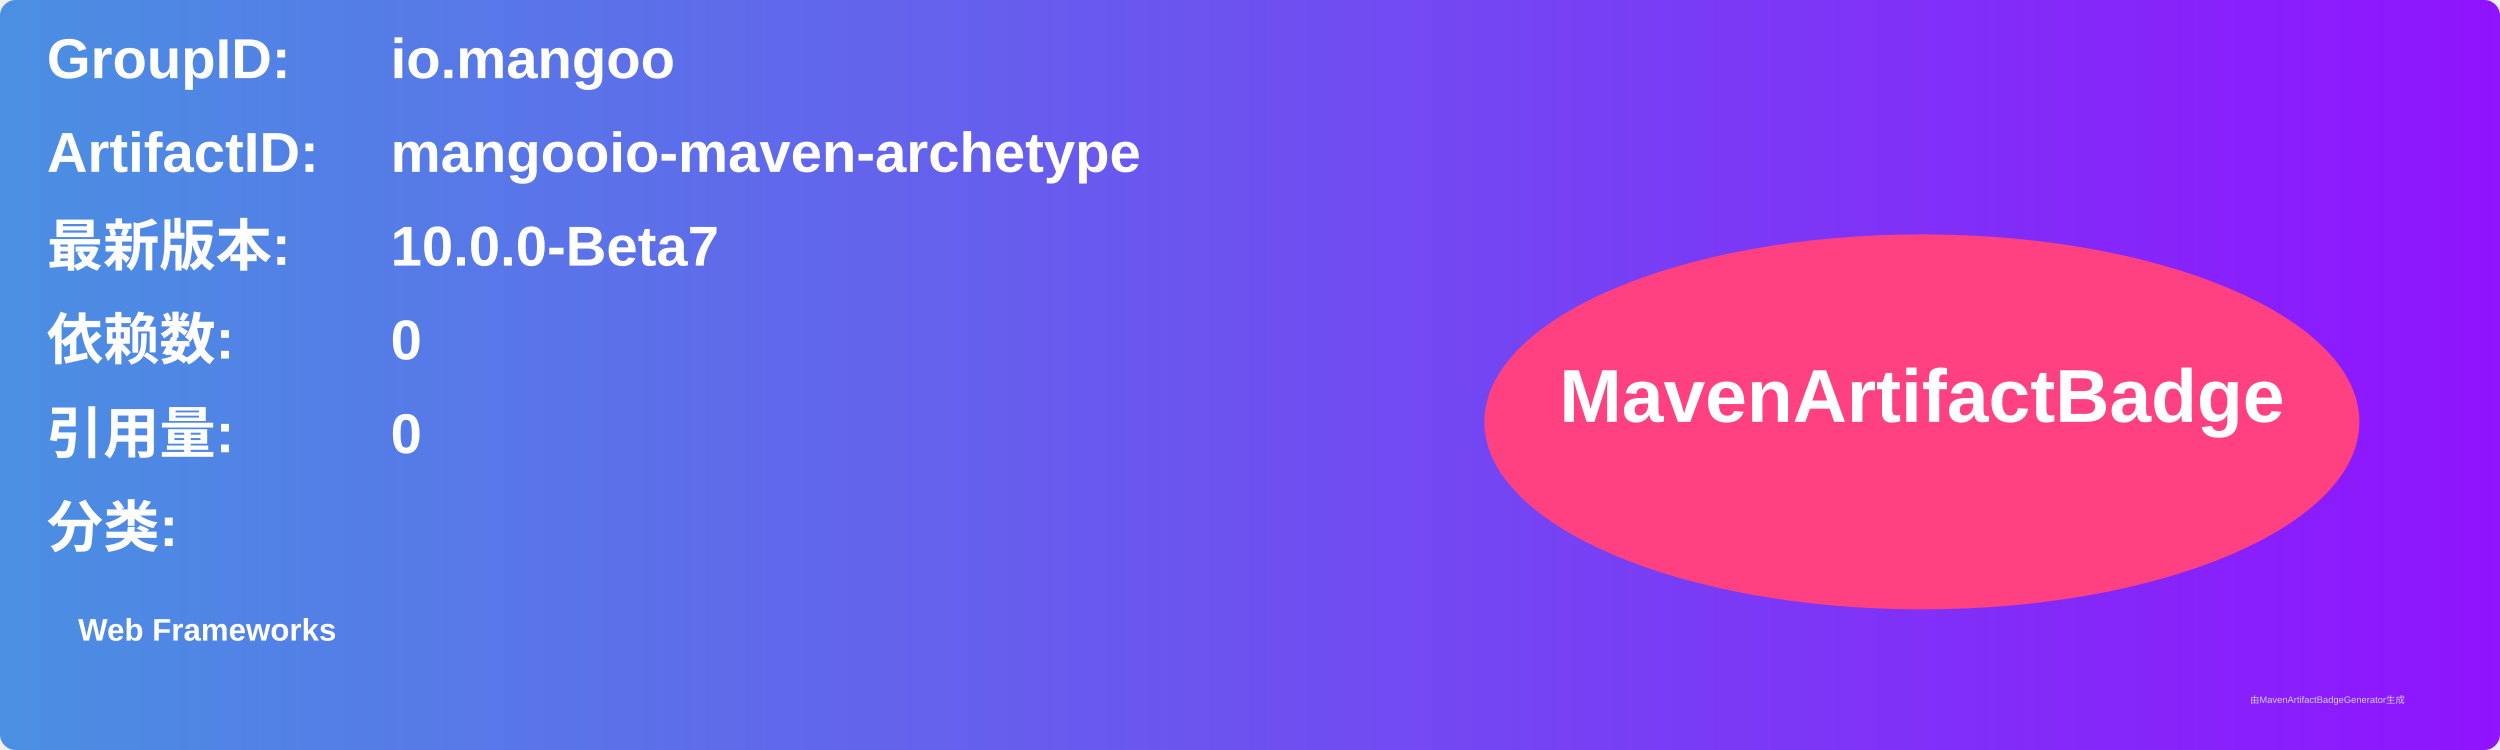
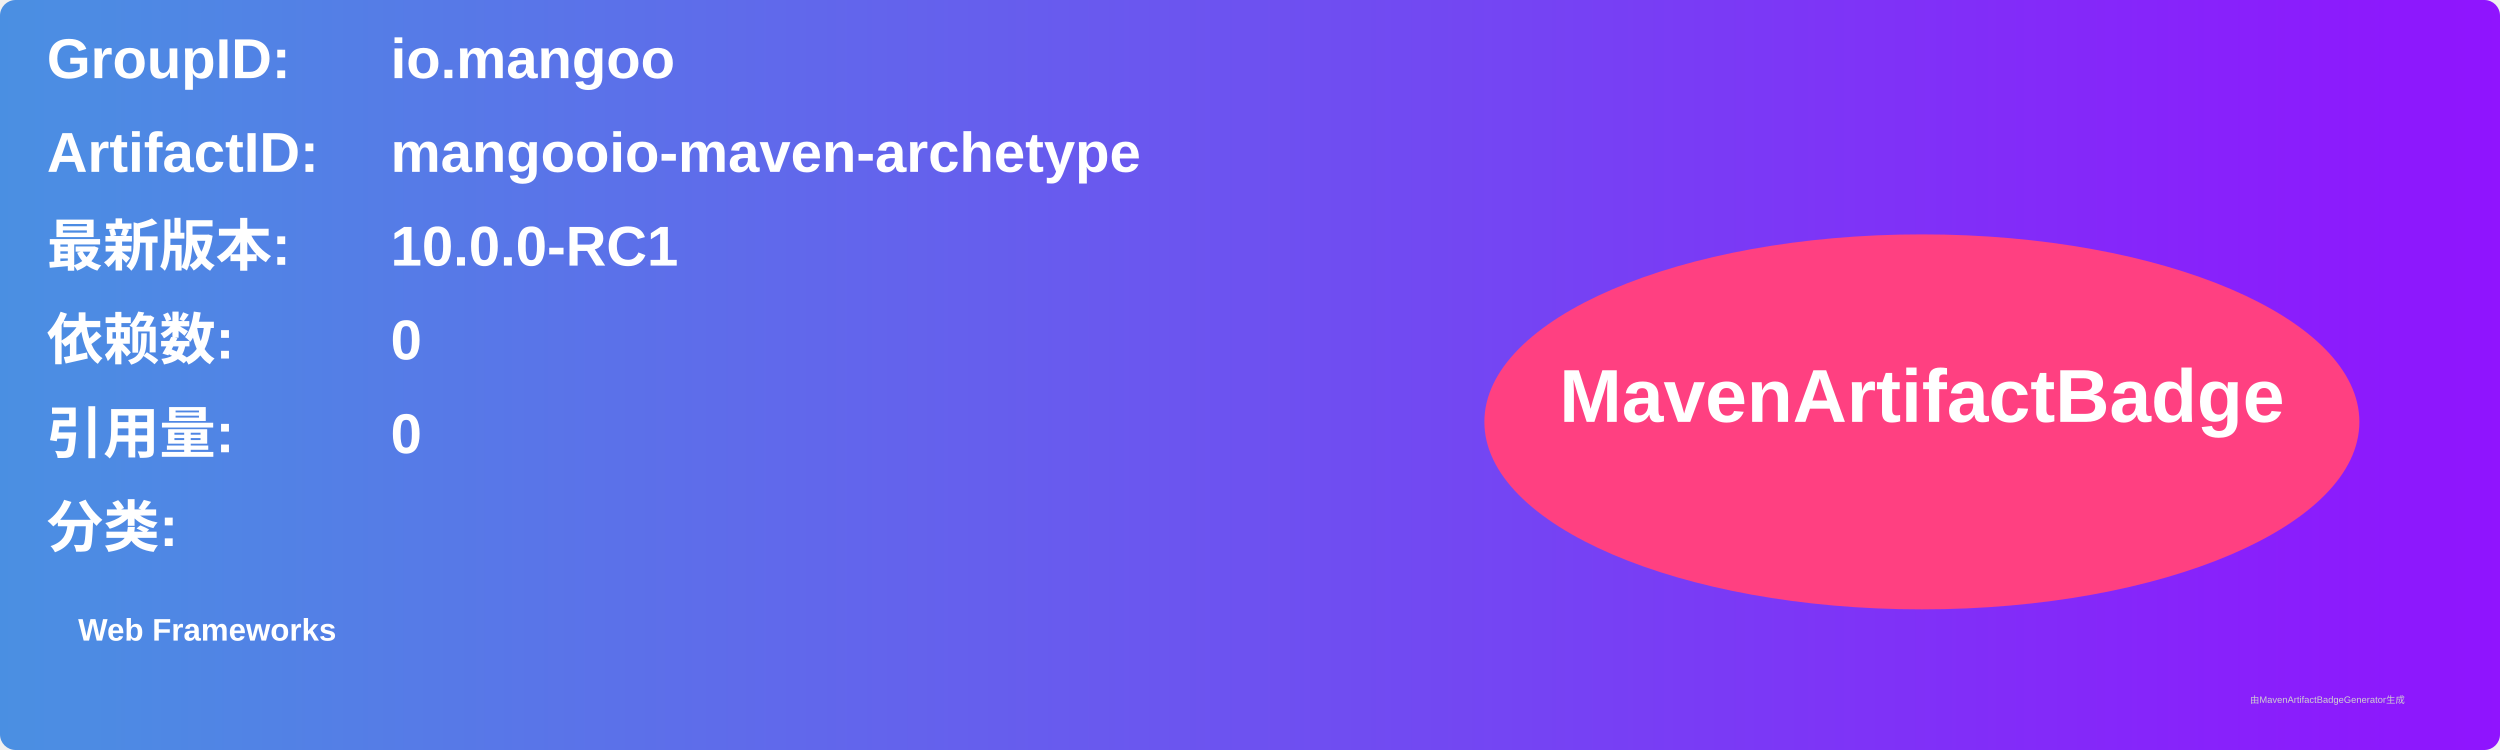
<svg xmlns="http://www.w3.org/2000/svg" width="800" height="240" viewBox="0 0 800 240">
  <linearGradient id="grad" x1="0%" y1="0%" x2="100%" y2="0%">
    <stop offset="0%" stop-color="#4a90e2" />
    <stop offset="100%" stop-color="#9013fe" />
  </linearGradient>
  <rect width="100%" height="100%" rx="5" ry="5" fill="url(#grad)" />
  <g transform="translate(15, 15)">
    <text x="0" y="10" font-family="Arial" font-size="18" fill="white" font-weight="bold" width="260">GroupID:</text>
    <text x="110" y="10" font-family="Arial" font-size="18" fill="white" font-weight="bold" width="460">io.mangoo</text>
    <text x="0" y="40" font-family="Arial" font-size="18" fill="white" font-weight="bold" width="260">ArtifactID:</text>
    <text x="110" y="40" font-family="Arial" font-size="18" fill="white" font-weight="bold" width="460">mangooio-maven-archetype</text>
    <text x="0" y="70" font-family="Arial" font-size="18" fill="white" font-weight="bold">最新版本:</text>
    <text x="110" y="70" font-family="Arial" font-size="18" fill="white" font-weight="bold">
-       <tspan font-weight="bold">10.0.0-Beta7</tspan>
+       <tspan font-weight="bold">10.0.0-RC1</tspan>
    </text>
    <text x="0" y="100" font-family="Arial" font-size="18" fill="white" font-weight="bold">依赖数: </text>
    <text x="110" y="100" font-family="Arial" font-size="18" fill="white">
      <tspan font-weight="bold">0</tspan>
    </text>
    <text x="0" y="130" font-family="Arial" font-size="18" fill="white" font-weight="bold">引用量: </text>
    <text x="110" y="130" font-family="Arial" font-size="18" fill="white">
      <tspan font-weight="bold">0</tspan>
    </text>
    <text x="0" y="160" font-family="Arial" font-size="18" fill="white" font-weight="bold">分类:</text>
    <text x="10" y="190" font-family="Arial" font-size="10" fill="white">
      <tspan font-weight="bold">Web Frameworks</tspan>
    </text>
    <ellipse cx="600" cy="120" rx="140" ry="60" fill="#ff4081" />
    <text x="600" y="120" text-anchor="middle" font-family="Arial" font-size="24" fill="white" font-weight="bold">MavenArtifactBadge</text>
  </g>
  <text x="720" y="225" font-family="Arial" font-size="3" fill="#d0d0d0">由MavenArtifactBadgeGenerator生成</text>
</svg>
